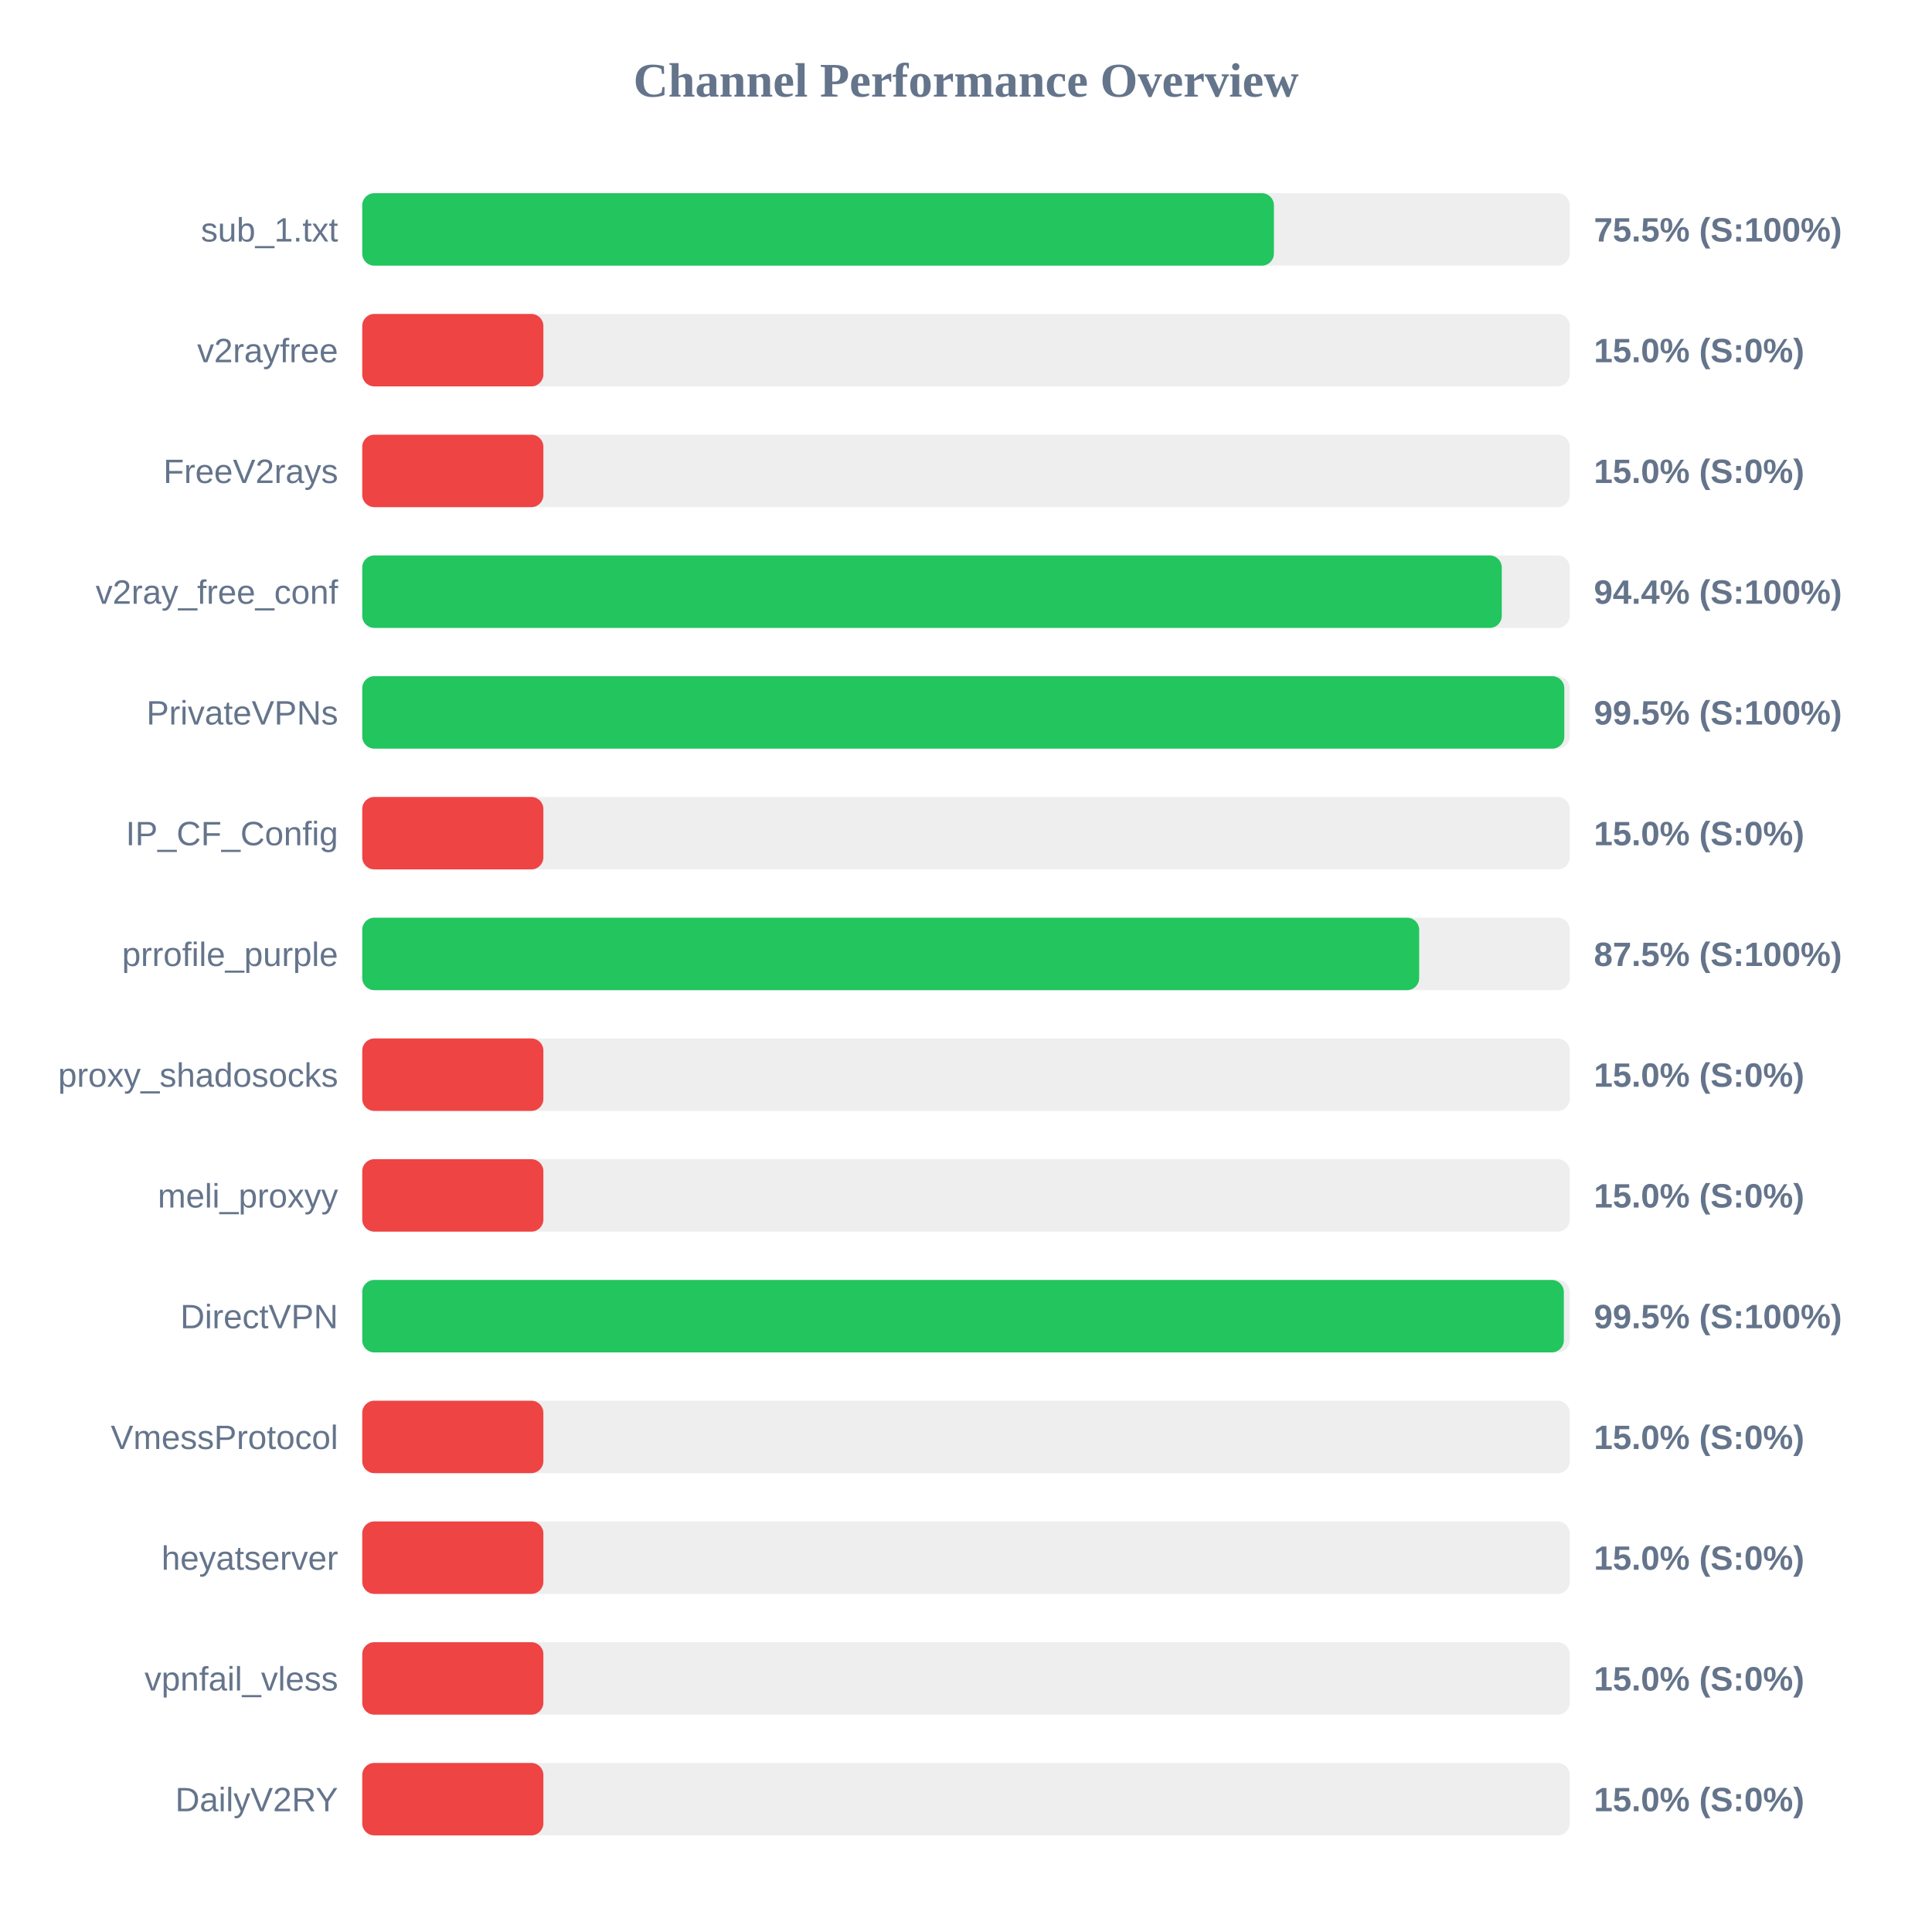
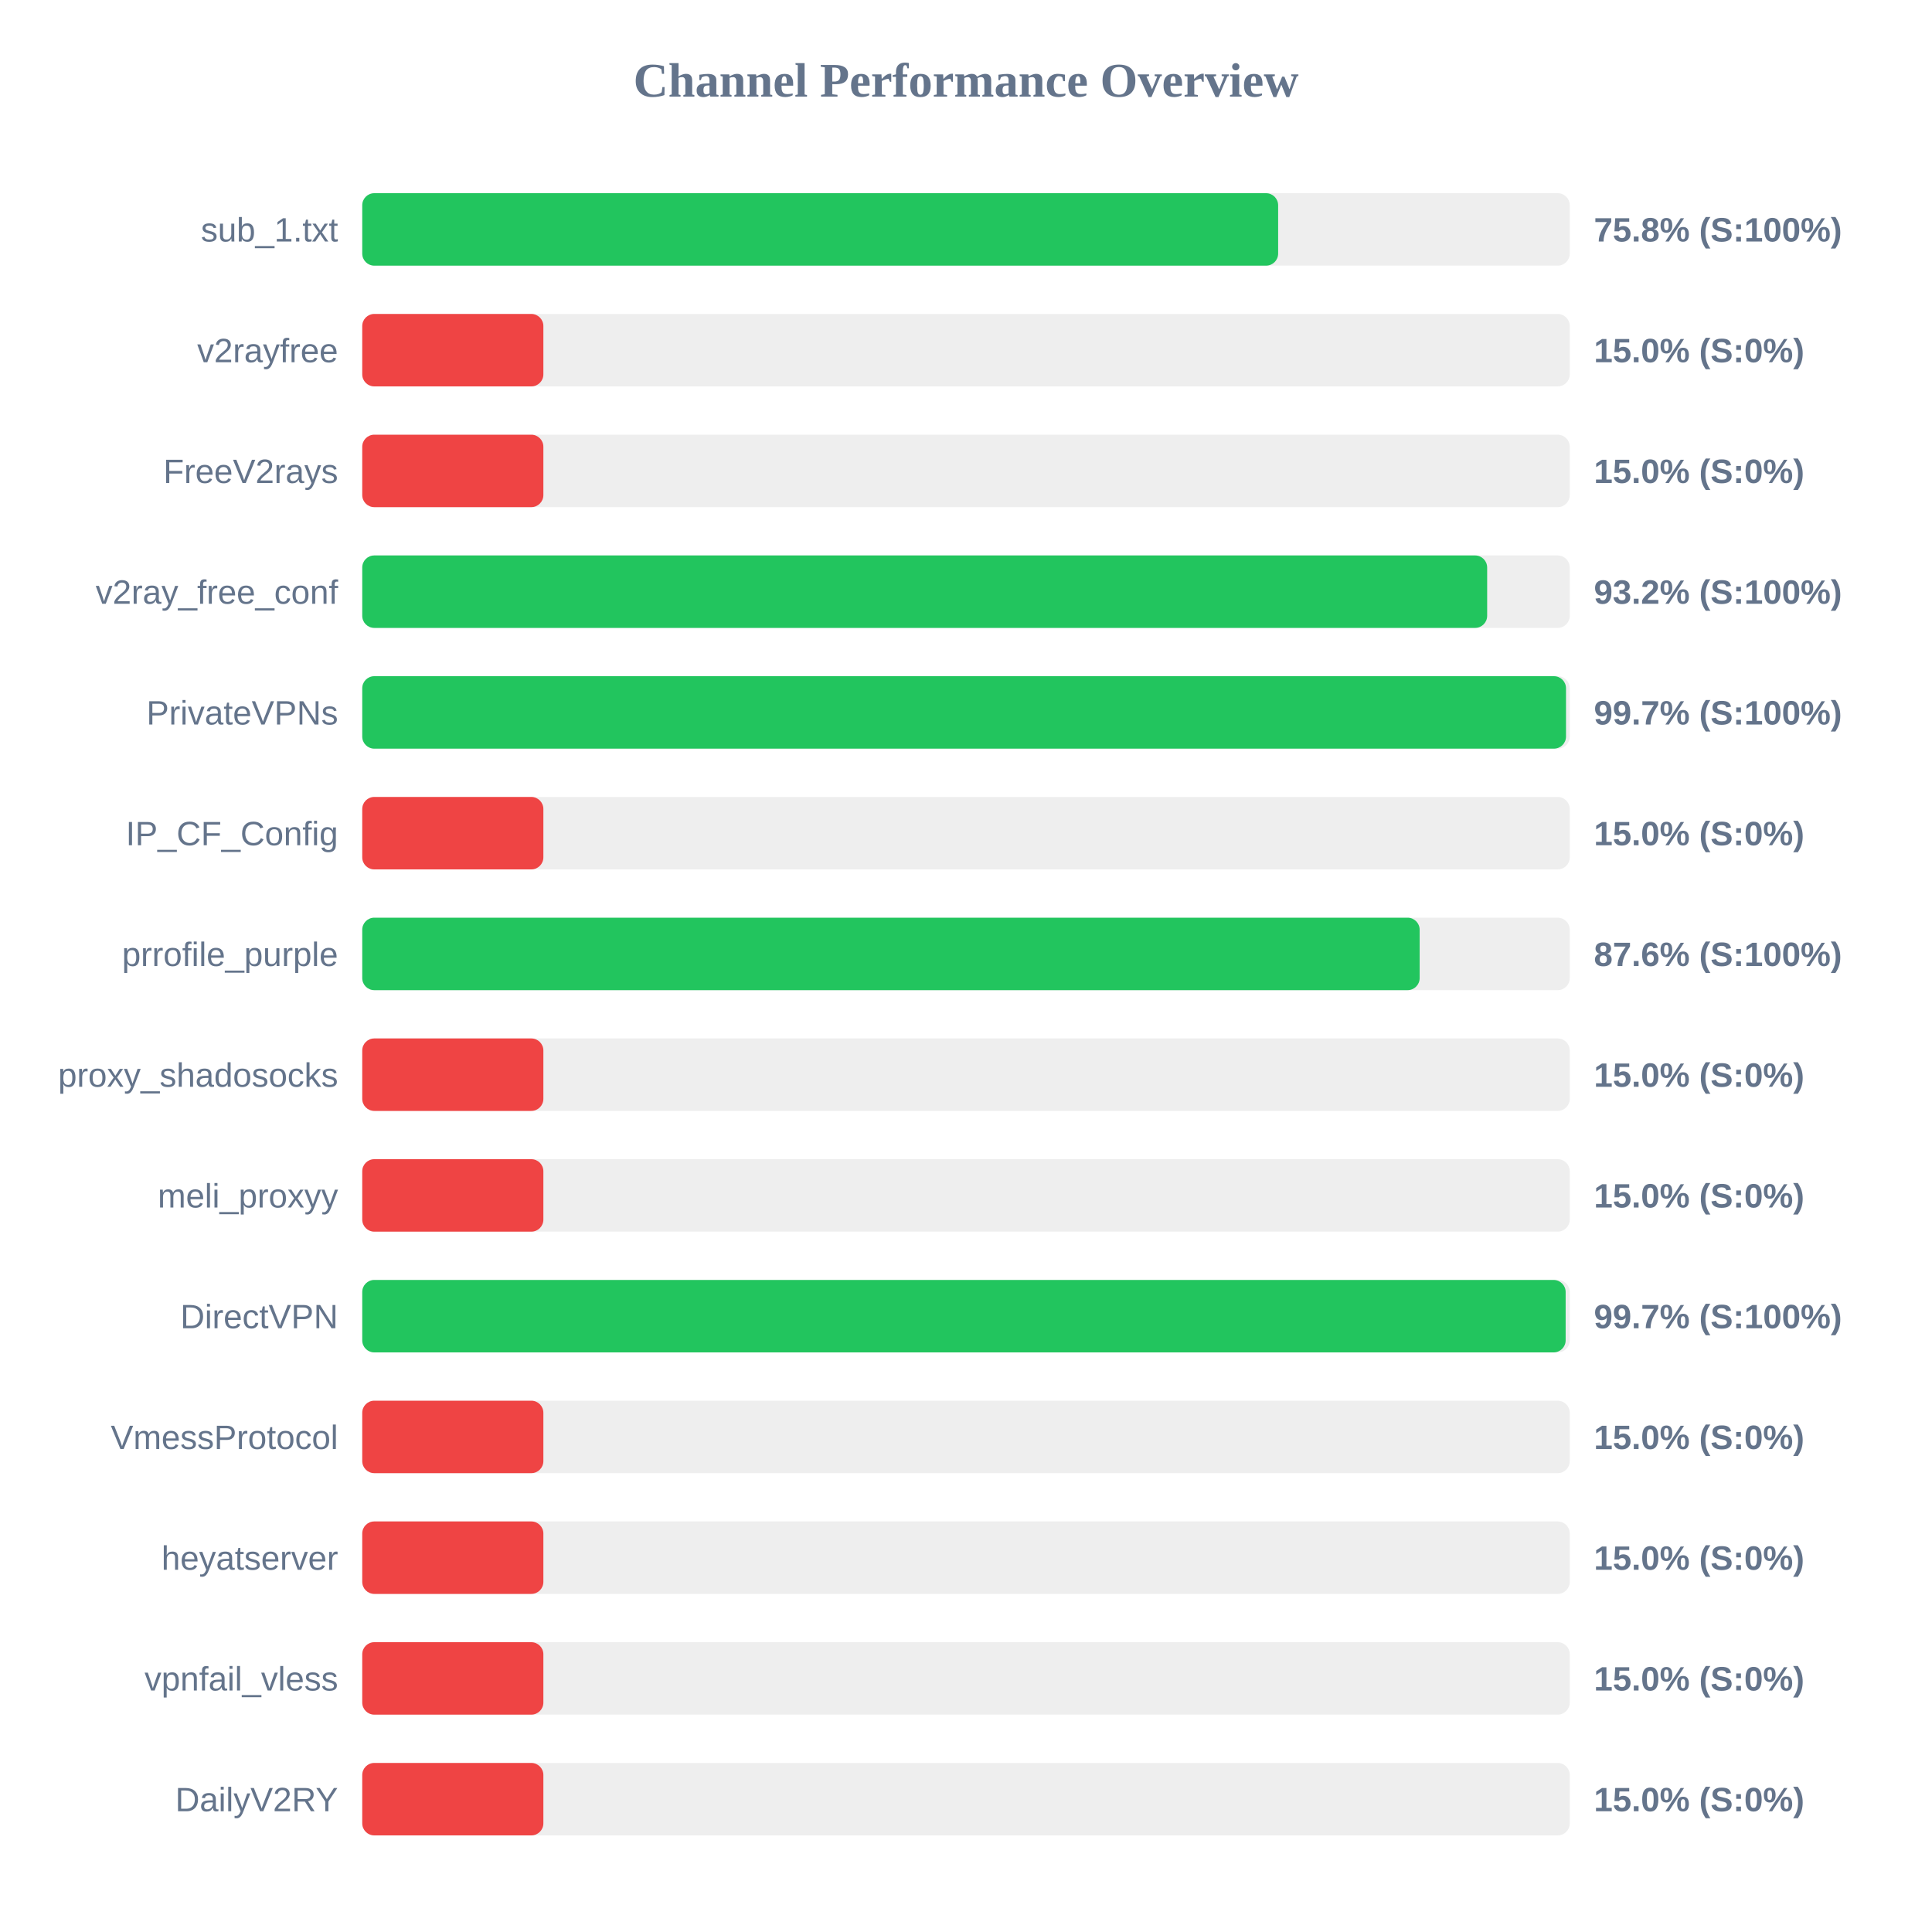
<svg xmlns="http://www.w3.org/2000/svg" width="800" height="800" version="1.1">
  <style>
        .row { font: 14px Arial; fill: #64748b; }
        .score { font: bold 14px Arial; fill: #64748b; }
    </style>
  <text x="400" y="40" text-anchor="middle" font-size="20px" font-weight="bold" fill="#64748b">Channel Performance Overview</text>
  <rect x="150" y="80" width="500" height="30" fill="#eee" rx="5" />
-   <rect x="150" y="80" width="377.5" height="30" fill="#22c55e" rx="5" />
+   <rect x="150" y="80" width="379.25" height="30" fill="#22c55e" rx="5" />
  <text x="140" y="100" text-anchor="end" class="row">sub_1.txt</text>
-   <text x="660" y="100" text-anchor="start" class="score">75.5% (S:100%)</text>
+   <text x="660" y="100" text-anchor="start" class="score">75.8% (S:100%)</text>
  <rect x="150" y="130" width="500" height="30" fill="#eee" rx="5" />
  <rect x="150" y="130" width="75.0" height="30" fill="#ef4444" rx="5" />
  <text x="140" y="150" text-anchor="end" class="row">v2rayfree</text>
  <text x="660" y="150" text-anchor="start" class="score">15.0% (S:0%)</text>
  <rect x="150" y="180" width="500" height="30" fill="#eee" rx="5" />
  <rect x="150" y="180" width="75.0" height="30" fill="#ef4444" rx="5" />
  <text x="140" y="200" text-anchor="end" class="row">FreeV2rays</text>
  <text x="660" y="200" text-anchor="start" class="score">15.0% (S:0%)</text>
  <rect x="150" y="230" width="500" height="30" fill="#eee" rx="5" />
-   <rect x="150" y="230" width="471.85" height="30" fill="#22c55e" rx="5" />
+   <rect x="150" y="230" width="465.8" height="30" fill="#22c55e" rx="5" />
  <text x="140" y="250" text-anchor="end" class="row">v2ray_free_conf</text>
-   <text x="660" y="250" text-anchor="start" class="score">94.4% (S:100%)</text>
+   <text x="660" y="250" text-anchor="start" class="score">93.2% (S:100%)</text>
  <rect x="150" y="280" width="500" height="30" fill="#eee" rx="5" />
-   <rect x="150" y="280" width="497.75" height="30" fill="#22c55e" rx="5" />
+   <rect x="150" y="280" width="498.45" height="30" fill="#22c55e" rx="5" />
  <text x="140" y="300" text-anchor="end" class="row">PrivateVPNs</text>
-   <text x="660" y="300" text-anchor="start" class="score">99.5% (S:100%)</text>
+   <text x="660" y="300" text-anchor="start" class="score">99.7% (S:100%)</text>
  <rect x="150" y="330" width="500" height="30" fill="#eee" rx="5" />
  <rect x="150" y="330" width="75.0" height="30" fill="#ef4444" rx="5" />
  <text x="140" y="350" text-anchor="end" class="row">IP_CF_Config</text>
  <text x="660" y="350" text-anchor="start" class="score">15.0% (S:0%)</text>
  <rect x="150" y="380" width="500" height="30" fill="#eee" rx="5" />
-   <rect x="150" y="380" width="437.65" height="30" fill="#22c55e" rx="5" />
+   <rect x="150" y="380" width="437.85" height="30" fill="#22c55e" rx="5" />
  <text x="140" y="400" text-anchor="end" class="row">prrofile_purple</text>
-   <text x="660" y="400" text-anchor="start" class="score">87.5% (S:100%)</text>
+   <text x="660" y="400" text-anchor="start" class="score">87.6% (S:100%)</text>
  <rect x="150" y="430" width="500" height="30" fill="#eee" rx="5" />
  <rect x="150" y="430" width="75.0" height="30" fill="#ef4444" rx="5" />
  <text x="140" y="450" text-anchor="end" class="row">proxy_shadosocks</text>
  <text x="660" y="450" text-anchor="start" class="score">15.0% (S:0%)</text>
  <rect x="150" y="480" width="500" height="30" fill="#eee" rx="5" />
  <rect x="150" y="480" width="75.0" height="30" fill="#ef4444" rx="5" />
  <text x="140" y="500" text-anchor="end" class="row">meli_proxyy</text>
  <text x="660" y="500" text-anchor="start" class="score">15.0% (S:0%)</text>
  <rect x="150" y="530" width="500" height="30" fill="#eee" rx="5" />
-   <rect x="150" y="530" width="497.55" height="30" fill="#22c55e" rx="5" />
+   <rect x="150" y="530" width="498.3" height="30" fill="#22c55e" rx="5" />
  <text x="140" y="550" text-anchor="end" class="row">DirectVPN</text>
-   <text x="660" y="550" text-anchor="start" class="score">99.5% (S:100%)</text>
+   <text x="660" y="550" text-anchor="start" class="score">99.7% (S:100%)</text>
  <rect x="150" y="580" width="500" height="30" fill="#eee" rx="5" />
  <rect x="150" y="580" width="75.0" height="30" fill="#ef4444" rx="5" />
  <text x="140" y="600" text-anchor="end" class="row">VmessProtocol</text>
  <text x="660" y="600" text-anchor="start" class="score">15.0% (S:0%)</text>
  <rect x="150" y="630" width="500" height="30" fill="#eee" rx="5" />
  <rect x="150" y="630" width="75.0" height="30" fill="#ef4444" rx="5" />
  <text x="140" y="650" text-anchor="end" class="row">heyatserver</text>
  <text x="660" y="650" text-anchor="start" class="score">15.0% (S:0%)</text>
  <rect x="150" y="680" width="500" height="30" fill="#eee" rx="5" />
  <rect x="150" y="680" width="75.0" height="30" fill="#ef4444" rx="5" />
  <text x="140" y="700" text-anchor="end" class="row">vpnfail_vless</text>
  <text x="660" y="700" text-anchor="start" class="score">15.0% (S:0%)</text>
  <rect x="150" y="730" width="500" height="30" fill="#eee" rx="5" />
  <rect x="150" y="730" width="75.0" height="30" fill="#ef4444" rx="5" />
  <text x="140" y="750" text-anchor="end" class="row">DailyV2RY</text>
  <text x="660" y="750" text-anchor="start" class="score">15.0% (S:0%)</text>
</svg>
